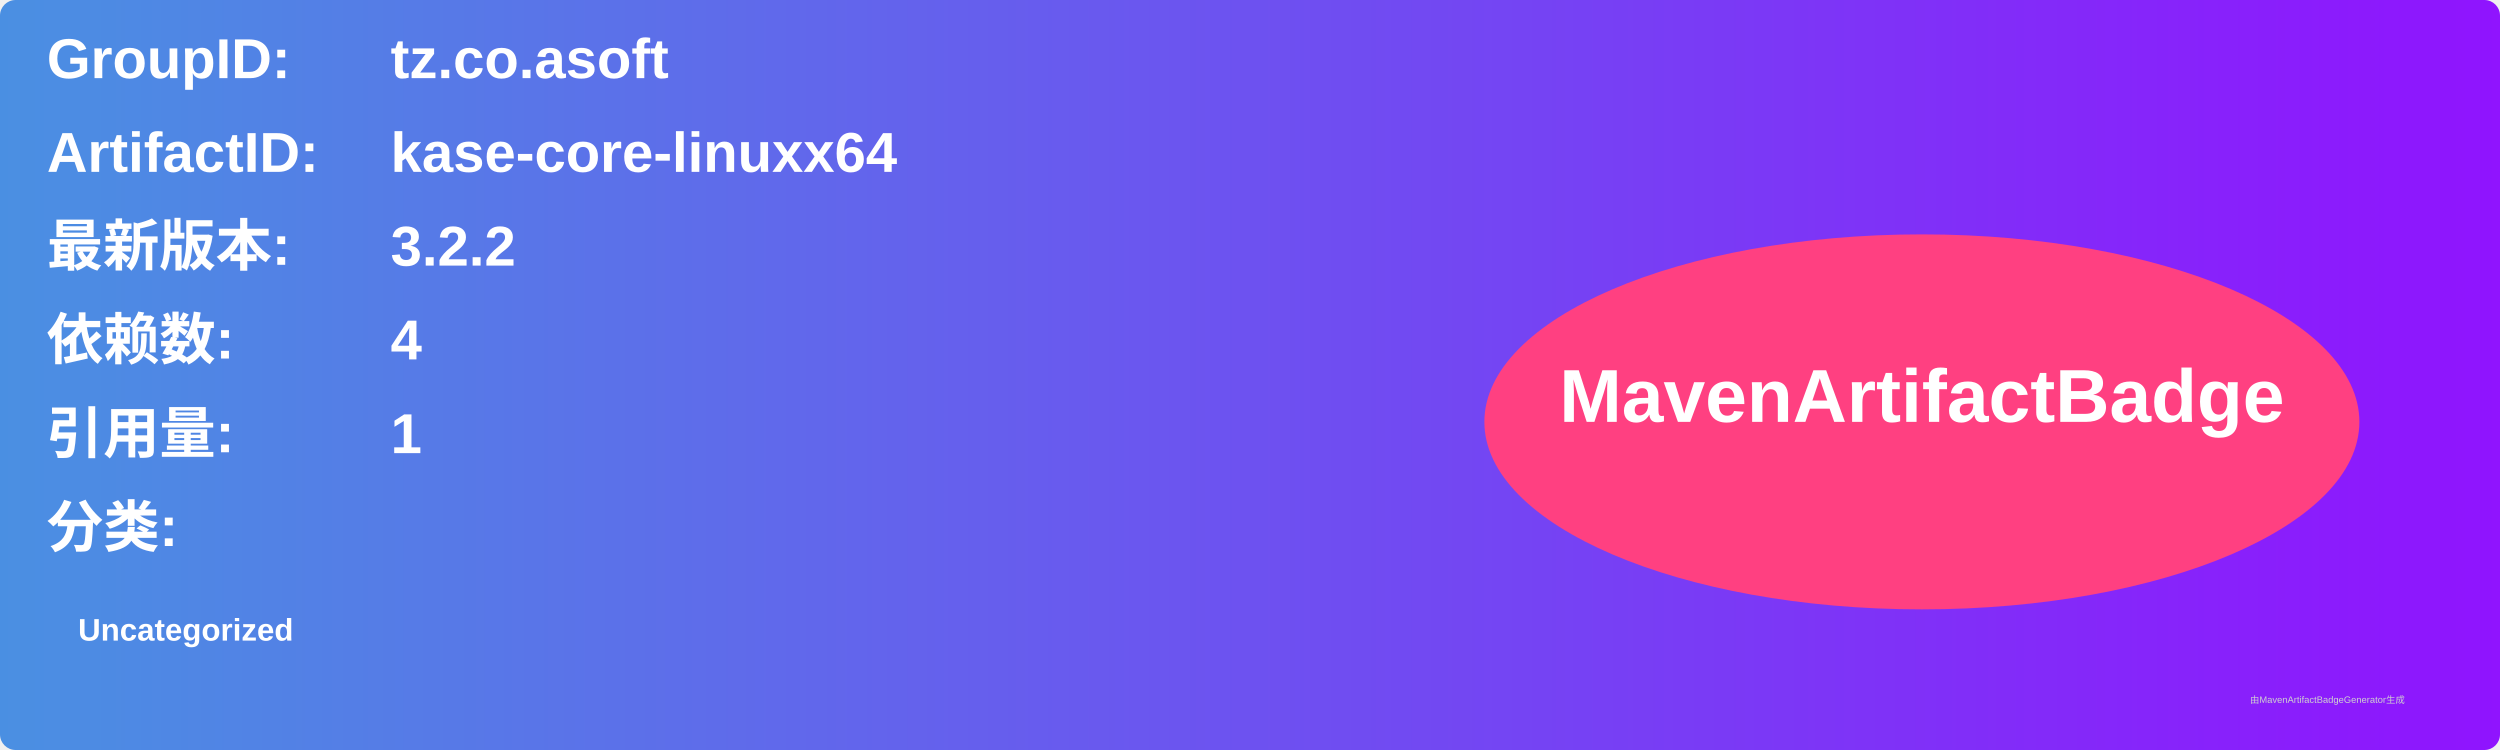
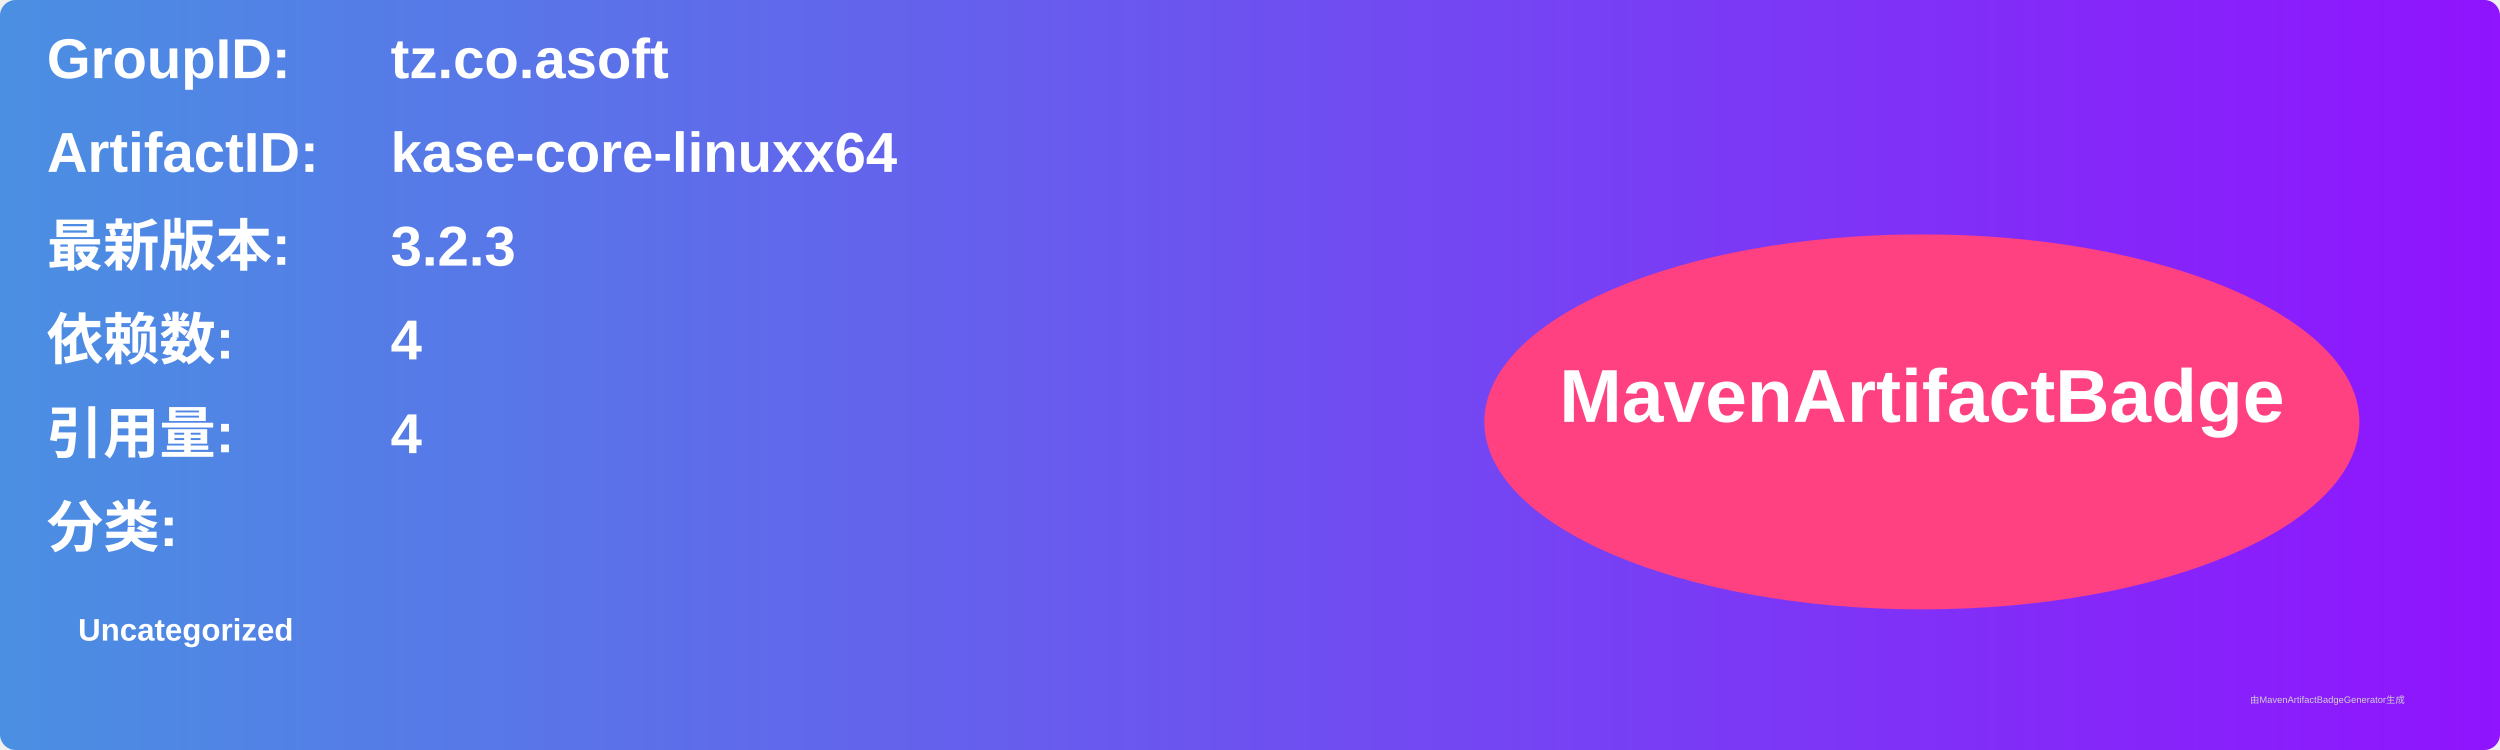
<svg xmlns="http://www.w3.org/2000/svg" width="800" height="240" viewBox="0 0 800 240">
  <linearGradient id="grad" x1="0%" y1="0%" x2="100%" y2="0%">
    <stop offset="0%" stop-color="#4a90e2" />
    <stop offset="100%" stop-color="#9013fe" />
  </linearGradient>
  <rect width="100%" height="100%" rx="5" ry="5" fill="url(#grad)" />
  <g transform="translate(15, 15)">
    <text x="0" y="10" font-family="Arial" font-size="18" fill="white" font-weight="bold" width="260">GroupID:</text>
    <text x="110" y="10" font-family="Arial" font-size="18" fill="white" font-weight="bold" width="460">tz.co.asoft</text>
    <text x="0" y="40" font-family="Arial" font-size="18" fill="white" font-weight="bold" width="260">ArtifactID:</text>
    <text x="110" y="40" font-family="Arial" font-size="18" fill="white" font-weight="bold" width="460">kase-core-linuxx64</text>
    <text x="0" y="70" font-family="Arial" font-size="18" fill="white" font-weight="bold">最新版本:</text>
    <text x="110" y="70" font-family="Arial" font-size="18" fill="white" font-weight="bold">
-       <tspan font-weight="bold">3.2.2</tspan>
+       <tspan font-weight="bold">3.2.3</tspan>
    </text>
    <text x="0" y="100" font-family="Arial" font-size="18" fill="white" font-weight="bold">依赖数: </text>
    <text x="110" y="100" font-family="Arial" font-size="18" fill="white">
      <tspan font-weight="bold">4</tspan>
    </text>
    <text x="0" y="130" font-family="Arial" font-size="18" fill="white" font-weight="bold">引用量: </text>
    <text x="110" y="130" font-family="Arial" font-size="18" fill="white">
-       <tspan font-weight="bold">1</tspan>
+       <tspan font-weight="bold">4</tspan>
    </text>
    <text x="0" y="160" font-family="Arial" font-size="18" fill="white" font-weight="bold">分类:</text>
    <text x="10" y="190" font-family="Arial" font-size="10" fill="white">
      <tspan font-weight="bold">Uncategorized</tspan>
    </text>
    <ellipse cx="600" cy="120" rx="140" ry="60" fill="#ff4081" />
    <text x="600" y="120" text-anchor="middle" font-family="Arial" font-size="24" fill="white" font-weight="bold">MavenArtifactBadge</text>
  </g>
  <text x="720" y="225" font-family="Arial" font-size="3" fill="#d0d0d0">由MavenArtifactBadgeGenerator生成</text>
</svg>
